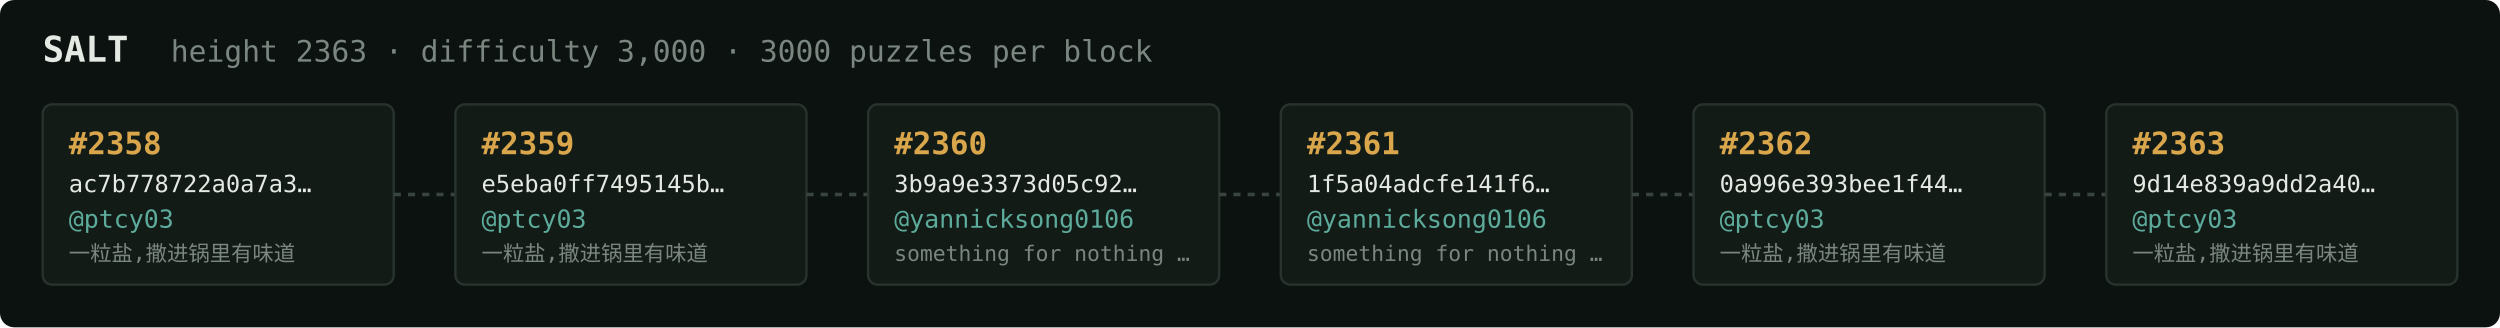
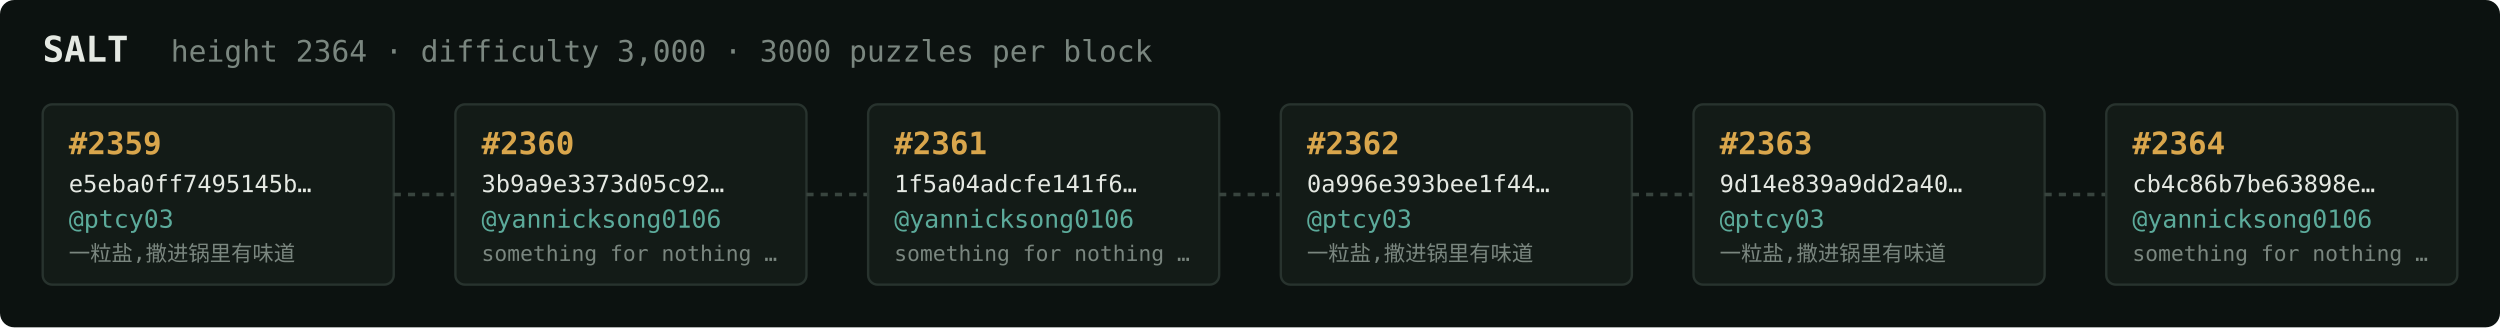
<svg xmlns="http://www.w3.org/2000/svg" width="1054" height="138" viewBox="0 0 1054 138" font-family="ui-monospace,SFMono-Regular,Menlo,monospace">
  <rect fill="#0c1210" width="1054" height="138" rx="6" />
  <text x="18" y="26" fill="#e5e9e3" font-size="15" font-weight="700">SALT</text>
-   <text x="72" y="26" fill="#7a867f" font-size="12.5">height 2363 · difficulty 3,000 · 3000 puzzles per block</text>
+   <text x="72" y="26" fill="#7a867f" font-size="12.5">height 2364 · difficulty 3,000 · 3000 puzzles per block</text>
  <rect x="18" y="44" width="148" height="76" rx="4" fill="#131b17" stroke="#28332e" stroke-width="1" />
-   <text x="29" y="65" fill="#d9a64c" font-size="13" font-weight="700">#2358</text>
-   <text x="29" y="81" fill="#e5e9e3" font-size="10">ac7b778722a0a7a3…</text>
+   <text x="29" y="65" fill="#d9a64c" font-size="13" font-weight="700">#2359</text>
+   <text x="29" y="81" fill="#e5e9e3" font-size="10">e5eba0ff7495145b…</text>
  <text x="29" y="96" fill="#5cab9b" font-size="10.5">@ptcy03</text>
  <text x="29" y="110" fill="#7a867f" font-size="9">一粒盐,撒进锅里有味道</text>
  <line x1="166" y1="82.0" x2="192" y2="82.0" stroke="#38443e" stroke-width="1.5" stroke-dasharray="3 3" />
  <rect x="192" y="44" width="148" height="76" rx="4" fill="#131b17" stroke="#28332e" stroke-width="1" />
-   <text x="203" y="65" fill="#d9a64c" font-size="13" font-weight="700">#2359</text>
-   <text x="203" y="81" fill="#e5e9e3" font-size="10">e5eba0ff7495145b…</text>
-   <text x="203" y="96" fill="#5cab9b" font-size="10.5">@ptcy03</text>
-   <text x="203" y="110" fill="#7a867f" font-size="9">一粒盐,撒进锅里有味道</text>
+   <text x="203" y="65" fill="#d9a64c" font-size="13" font-weight="700">#2360</text>
+   <text x="203" y="81" fill="#e5e9e3" font-size="10">3b9a9e3373d05c92…</text>
+   <text x="203" y="96" fill="#5cab9b" font-size="10.5">@yannicksong0106</text>
+   <text x="203" y="110" fill="#7a867f" font-size="9">something for nothing …</text>
  <line x1="340" y1="82.0" x2="366" y2="82.0" stroke="#38443e" stroke-width="1.5" stroke-dasharray="3 3" />
  <rect x="366" y="44" width="148" height="76" rx="4" fill="#131b17" stroke="#28332e" stroke-width="1" />
-   <text x="377" y="65" fill="#d9a64c" font-size="13" font-weight="700">#2360</text>
-   <text x="377" y="81" fill="#e5e9e3" font-size="10">3b9a9e3373d05c92…</text>
+   <text x="377" y="65" fill="#d9a64c" font-size="13" font-weight="700">#2361</text>
+   <text x="377" y="81" fill="#e5e9e3" font-size="10">1f5a04adcfe141f6…</text>
  <text x="377" y="96" fill="#5cab9b" font-size="10.5">@yannicksong0106</text>
  <text x="377" y="110" fill="#7a867f" font-size="9">something for nothing …</text>
  <line x1="514" y1="82.0" x2="540" y2="82.0" stroke="#38443e" stroke-width="1.5" stroke-dasharray="3 3" />
  <rect x="540" y="44" width="148" height="76" rx="4" fill="#131b17" stroke="#28332e" stroke-width="1" />
-   <text x="551" y="65" fill="#d9a64c" font-size="13" font-weight="700">#2361</text>
-   <text x="551" y="81" fill="#e5e9e3" font-size="10">1f5a04adcfe141f6…</text>
-   <text x="551" y="96" fill="#5cab9b" font-size="10.5">@yannicksong0106</text>
-   <text x="551" y="110" fill="#7a867f" font-size="9">something for nothing …</text>
+   <text x="551" y="65" fill="#d9a64c" font-size="13" font-weight="700">#2362</text>
+   <text x="551" y="81" fill="#e5e9e3" font-size="10">0a996e393bee1f44…</text>
+   <text x="551" y="96" fill="#5cab9b" font-size="10.5">@ptcy03</text>
+   <text x="551" y="110" fill="#7a867f" font-size="9">一粒盐,撒进锅里有味道</text>
  <line x1="688" y1="82.0" x2="714" y2="82.0" stroke="#38443e" stroke-width="1.5" stroke-dasharray="3 3" />
  <rect x="714" y="44" width="148" height="76" rx="4" fill="#131b17" stroke="#28332e" stroke-width="1" />
-   <text x="725" y="65" fill="#d9a64c" font-size="13" font-weight="700">#2362</text>
-   <text x="725" y="81" fill="#e5e9e3" font-size="10">0a996e393bee1f44…</text>
+   <text x="725" y="65" fill="#d9a64c" font-size="13" font-weight="700">#2363</text>
+   <text x="725" y="81" fill="#e5e9e3" font-size="10">9d14e839a9dd2a40…</text>
  <text x="725" y="96" fill="#5cab9b" font-size="10.5">@ptcy03</text>
  <text x="725" y="110" fill="#7a867f" font-size="9">一粒盐,撒进锅里有味道</text>
  <line x1="862" y1="82.0" x2="888" y2="82.0" stroke="#38443e" stroke-width="1.5" stroke-dasharray="3 3" />
  <rect x="888" y="44" width="148" height="76" rx="4" fill="#131b17" stroke="#28332e" stroke-width="1" />
-   <text x="899" y="65" fill="#d9a64c" font-size="13" font-weight="700">#2363</text>
-   <text x="899" y="81" fill="#e5e9e3" font-size="10">9d14e839a9dd2a40…</text>
-   <text x="899" y="96" fill="#5cab9b" font-size="10.5">@ptcy03</text>
-   <text x="899" y="110" fill="#7a867f" font-size="9">一粒盐,撒进锅里有味道</text>
+   <text x="899" y="65" fill="#d9a64c" font-size="13" font-weight="700">#2364</text>
+   <text x="899" y="81" fill="#e5e9e3" font-size="10">cb4c86b7be63898e…</text>
+   <text x="899" y="96" fill="#5cab9b" font-size="10.5">@yannicksong0106</text>
+   <text x="899" y="110" fill="#7a867f" font-size="9">something for nothing …</text>
</svg>
